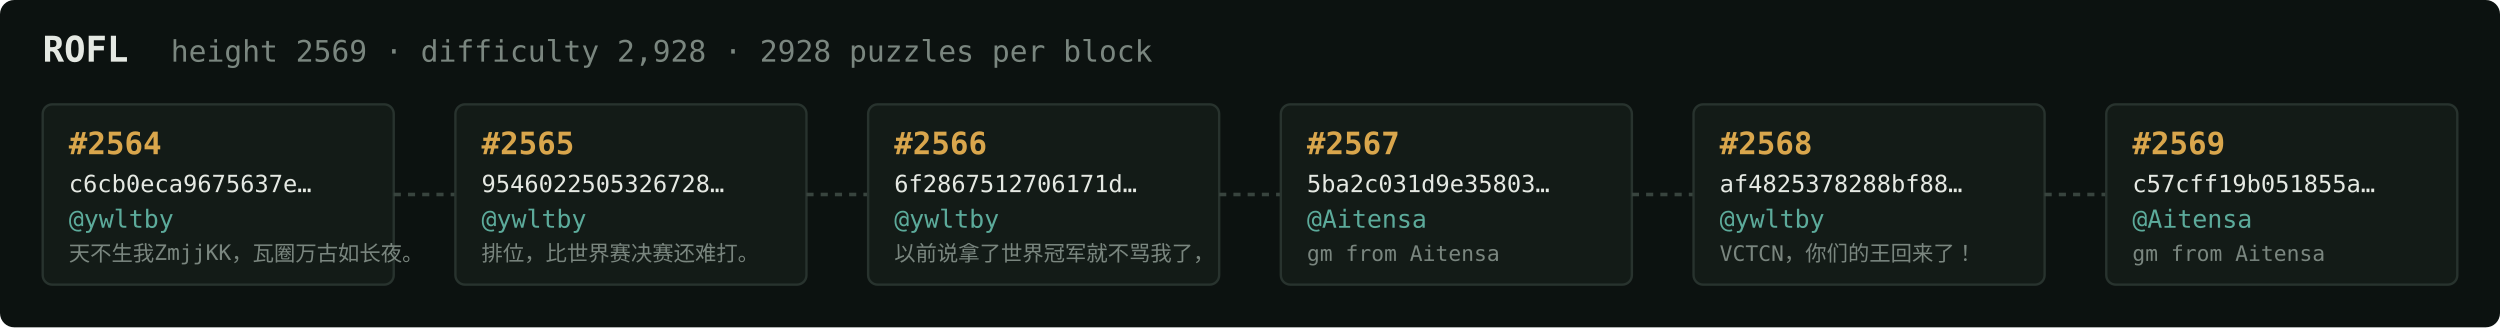
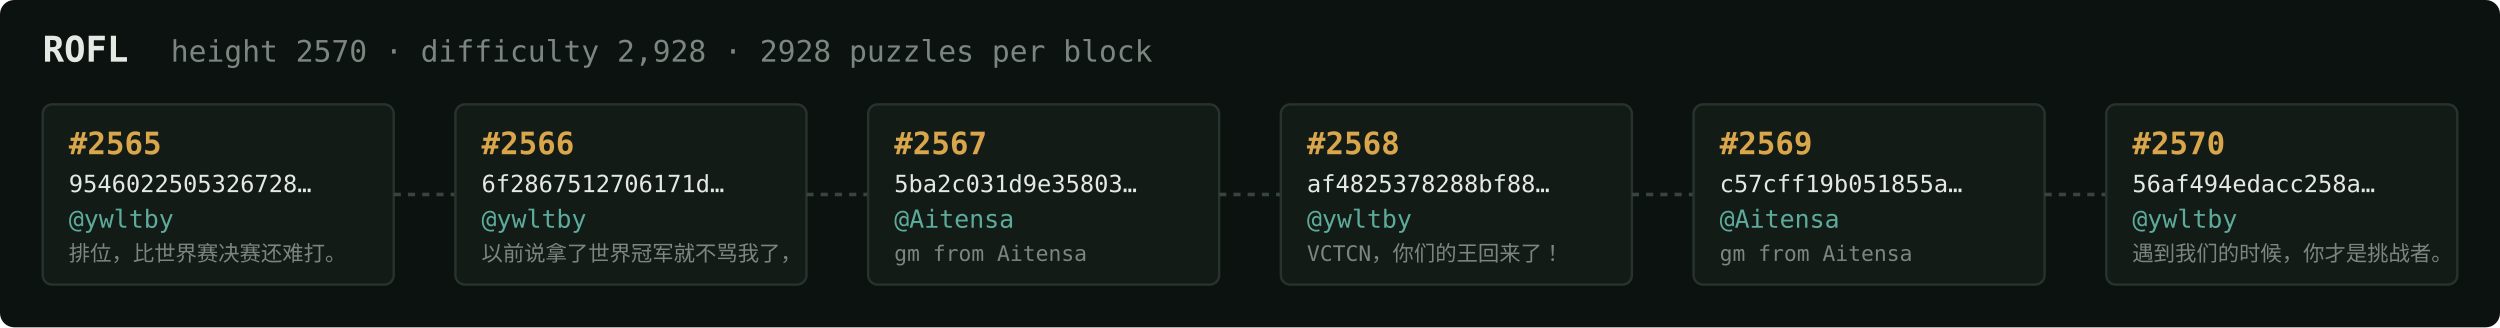
<svg xmlns="http://www.w3.org/2000/svg" width="1054" height="138" viewBox="0 0 1054 138" font-family="ui-monospace,SFMono-Regular,Menlo,monospace">
  <rect fill="#0c1210" width="1054" height="138" rx="6" />
  <text x="18" y="26" fill="#e5e9e3" font-size="15" font-weight="700">ROFL</text>
-   <text x="72" y="26" fill="#7a867f" font-size="12.5">height 2569 · difficulty 2,928 · 2928 puzzles per block</text>
+   <text x="72" y="26" fill="#7a867f" font-size="12.5">height 2570 · difficulty 2,928 · 2928 puzzles per block</text>
  <rect x="18" y="44" width="148" height="76" rx="4" fill="#131b17" stroke="#28332e" stroke-width="1" />
-   <text x="29" y="65" fill="#d9a64c" font-size="13" font-weight="700">#2564</text>
-   <text x="29" y="81" fill="#e5e9e3" font-size="10">c6cb0eca9675637e…</text>
+   <text x="29" y="65" fill="#d9a64c" font-size="13" font-weight="700">#2565</text>
+   <text x="29" y="81" fill="#e5e9e3" font-size="10">9546022505326728…</text>
  <text x="29" y="96" fill="#5cab9b" font-size="10.5">@ywltby</text>
-   <text x="29" y="110" fill="#7a867f" font-size="9">天不生我ZmjjKK，瓦圈万古如长夜。</text>
+   <text x="29" y="110" fill="#7a867f" font-size="9">排位，比世界赛决赛还难打。</text>
  <line x1="166" y1="82.0" x2="192" y2="82.0" stroke="#38443e" stroke-width="1.5" stroke-dasharray="3 3" />
  <rect x="192" y="44" width="148" height="76" rx="4" fill="#131b17" stroke="#28332e" stroke-width="1" />
-   <text x="203" y="65" fill="#d9a64c" font-size="13" font-weight="700">#2565</text>
-   <text x="203" y="81" fill="#e5e9e3" font-size="10">9546022505326728…</text>
+   <text x="203" y="65" fill="#d9a64c" font-size="13" font-weight="700">#2566</text>
+   <text x="203" y="81" fill="#e5e9e3" font-size="10">6f2867512706171d…</text>
  <text x="203" y="96" fill="#5cab9b" font-size="10.5">@ywltby</text>
-   <text x="203" y="110" fill="#7a867f" font-size="9">排位，比世界赛决赛还难打。</text>
+   <text x="203" y="110" fill="#7a867f" font-size="9">以前说拿了世界冠军就不骂我了，</text>
  <line x1="340" y1="82.0" x2="366" y2="82.0" stroke="#38443e" stroke-width="1.5" stroke-dasharray="3 3" />
  <rect x="366" y="44" width="148" height="76" rx="4" fill="#131b17" stroke="#28332e" stroke-width="1" />
-   <text x="377" y="65" fill="#d9a64c" font-size="13" font-weight="700">#2566</text>
-   <text x="377" y="81" fill="#e5e9e3" font-size="10">6f2867512706171d…</text>
-   <text x="377" y="96" fill="#5cab9b" font-size="10.5">@ywltby</text>
-   <text x="377" y="110" fill="#7a867f" font-size="9">以前说拿了世界冠军就不骂我了，</text>
+   <text x="377" y="65" fill="#d9a64c" font-size="13" font-weight="700">#2567</text>
+   <text x="377" y="81" fill="#e5e9e3" font-size="10">5ba2c031d9e35803…</text>
+   <text x="377" y="96" fill="#5cab9b" font-size="10.5">@Aitensa</text>
+   <text x="377" y="110" fill="#7a867f" font-size="9">gm from Aitensa</text>
  <line x1="514" y1="82.0" x2="540" y2="82.0" stroke="#38443e" stroke-width="1.5" stroke-dasharray="3 3" />
  <rect x="540" y="44" width="148" height="76" rx="4" fill="#131b17" stroke="#28332e" stroke-width="1" />
-   <text x="551" y="65" fill="#d9a64c" font-size="13" font-weight="700">#2567</text>
-   <text x="551" y="81" fill="#e5e9e3" font-size="10">5ba2c031d9e35803…</text>
-   <text x="551" y="96" fill="#5cab9b" font-size="10.5">@Aitensa</text>
-   <text x="551" y="110" fill="#7a867f" font-size="9">gm from Aitensa</text>
+   <text x="551" y="65" fill="#d9a64c" font-size="13" font-weight="700">#2568</text>
+   <text x="551" y="81" fill="#e5e9e3" font-size="10">af4825378288bf88…</text>
+   <text x="551" y="96" fill="#5cab9b" font-size="10.5">@ywltby</text>
+   <text x="551" y="110" fill="#7a867f" font-size="9">VCTCN，你们的王回来了！</text>
  <line x1="688" y1="82.0" x2="714" y2="82.0" stroke="#38443e" stroke-width="1.5" stroke-dasharray="3 3" />
  <rect x="714" y="44" width="148" height="76" rx="4" fill="#131b17" stroke="#28332e" stroke-width="1" />
-   <text x="725" y="65" fill="#d9a64c" font-size="13" font-weight="700">#2568</text>
-   <text x="725" y="81" fill="#e5e9e3" font-size="10">af4825378288bf88…</text>
-   <text x="725" y="96" fill="#5cab9b" font-size="10.5">@ywltby</text>
-   <text x="725" y="110" fill="#7a867f" font-size="9">VCTCN，你们的王回来了！</text>
+   <text x="725" y="65" fill="#d9a64c" font-size="13" font-weight="700">#2569</text>
+   <text x="725" y="81" fill="#e5e9e3" font-size="10">c57cff19b051855a…</text>
+   <text x="725" y="96" fill="#5cab9b" font-size="10.5">@Aitensa</text>
+   <text x="725" y="110" fill="#7a867f" font-size="9">gm from Aitensa</text>
  <line x1="862" y1="82.0" x2="888" y2="82.0" stroke="#38443e" stroke-width="1.5" stroke-dasharray="3 3" />
  <rect x="888" y="44" width="148" height="76" rx="4" fill="#131b17" stroke="#28332e" stroke-width="1" />
-   <text x="899" y="65" fill="#d9a64c" font-size="13" font-weight="700">#2569</text>
-   <text x="899" y="81" fill="#e5e9e3" font-size="10">c57cff19b051855a…</text>
-   <text x="899" y="96" fill="#5cab9b" font-size="10.5">@Aitensa</text>
-   <text x="899" y="110" fill="#7a867f" font-size="9">gm from Aitensa</text>
+   <text x="899" y="65" fill="#d9a64c" font-size="13" font-weight="700">#2570</text>
+   <text x="899" y="81" fill="#e5e9e3" font-size="10">56af494edacc258a…</text>
+   <text x="899" y="96" fill="#5cab9b" font-size="10.5">@ywltby</text>
+   <text x="899" y="110" fill="#7a867f" font-size="9">遇到我们的时候，你才是挑战者。</text>
</svg>
